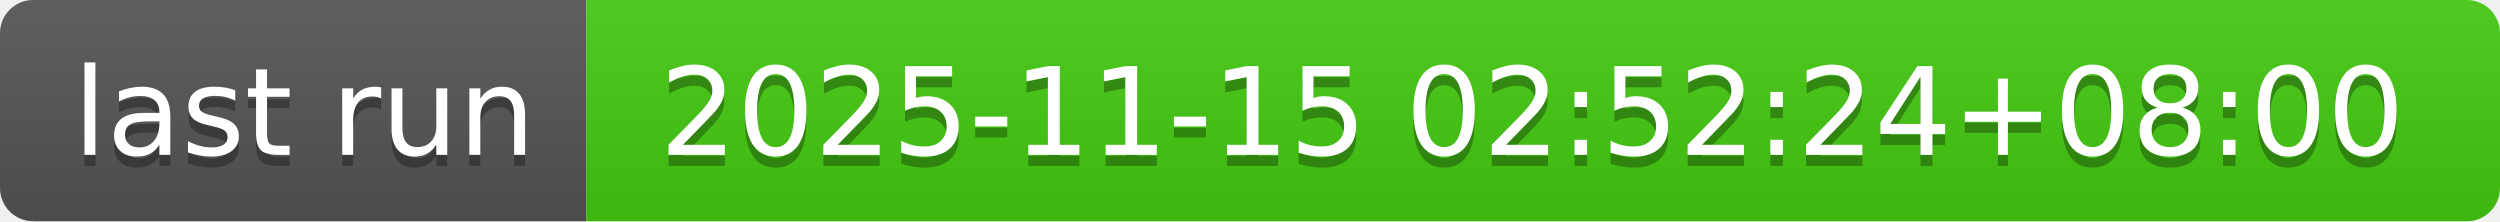
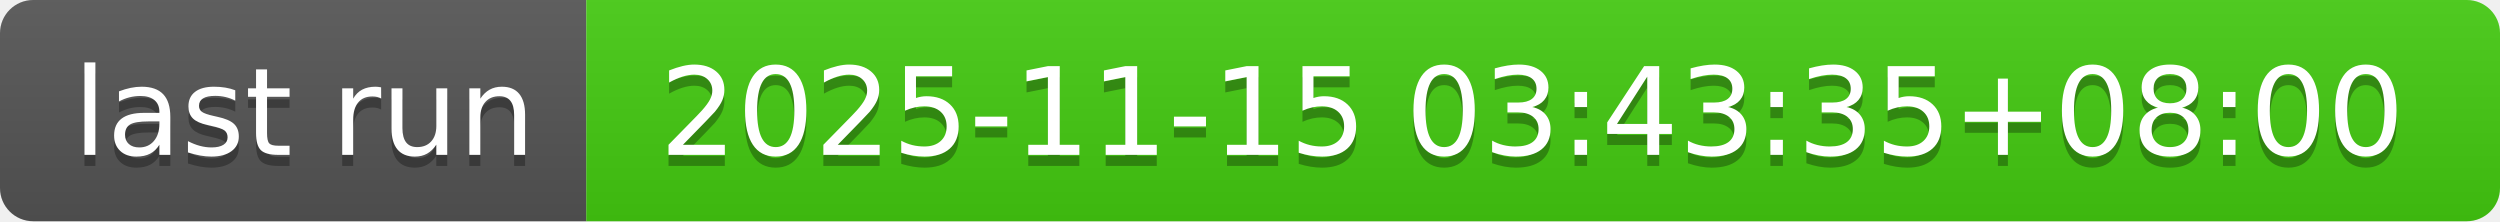
- <svg xmlns="http://www.w3.org/2000/svg" width="226" height="20" role="img" aria-label="last run: 2025-11-15 02:52:24+08:00">
+ <svg xmlns="http://www.w3.org/2000/svg" width="226" height="20" role="img" aria-label="last run: 2025-11-15 03:43:35+08:00">
  <linearGradient id="s" x2="0" y2="100%">
    <stop offset="0" stop-color="#bbb" stop-opacity=".1" />
    <stop offset="1" stop-opacity=".1" />
  </linearGradient>
  <clipPath id="r">
    <rect width="226" height="20" rx="3" fill="#fff" />
  </clipPath>
  <g clip-path="url(#r)">
    <rect width="53" height="20" fill="#555" />
    <rect x="53" width="173" height="20" fill="#4c1" />
    <rect width="226" height="20" fill="url(#s)" />
  </g>
  <g fill="#fff" text-anchor="middle" font-family="Verdana,Geneva,DejaVu Sans,sans-serif" text-rendering="geometricPrecision" font-size="110">
    <text aria-hidden="true" x="275" y="150" fill="#010101" fill-opacity=".3" transform="scale(.1)" textLength="430">last run</text>
    <text x="275" y="140" transform="scale(.1)" fill="#fff" textLength="430">last run</text>
-     <text aria-hidden="true" x="1385" y="150" fill="#010101" fill-opacity=".3" transform="scale(.1)" textLength="1630">2025-11-15 02:52:24+08:00</text>
-     <text x="1385" y="140" transform="scale(.1)" fill="#fff" textLength="1630">2025-11-15 02:52:24+08:00</text>
+     <text aria-hidden="true" x="1385" y="150" fill="#010101" fill-opacity=".3" transform="scale(.1)" textLength="1630">2025-11-15 03:43:35+08:00</text>
+     <text x="1385" y="140" transform="scale(.1)" fill="#fff" textLength="1630">2025-11-15 03:43:35+08:00</text>
  </g>
</svg>
